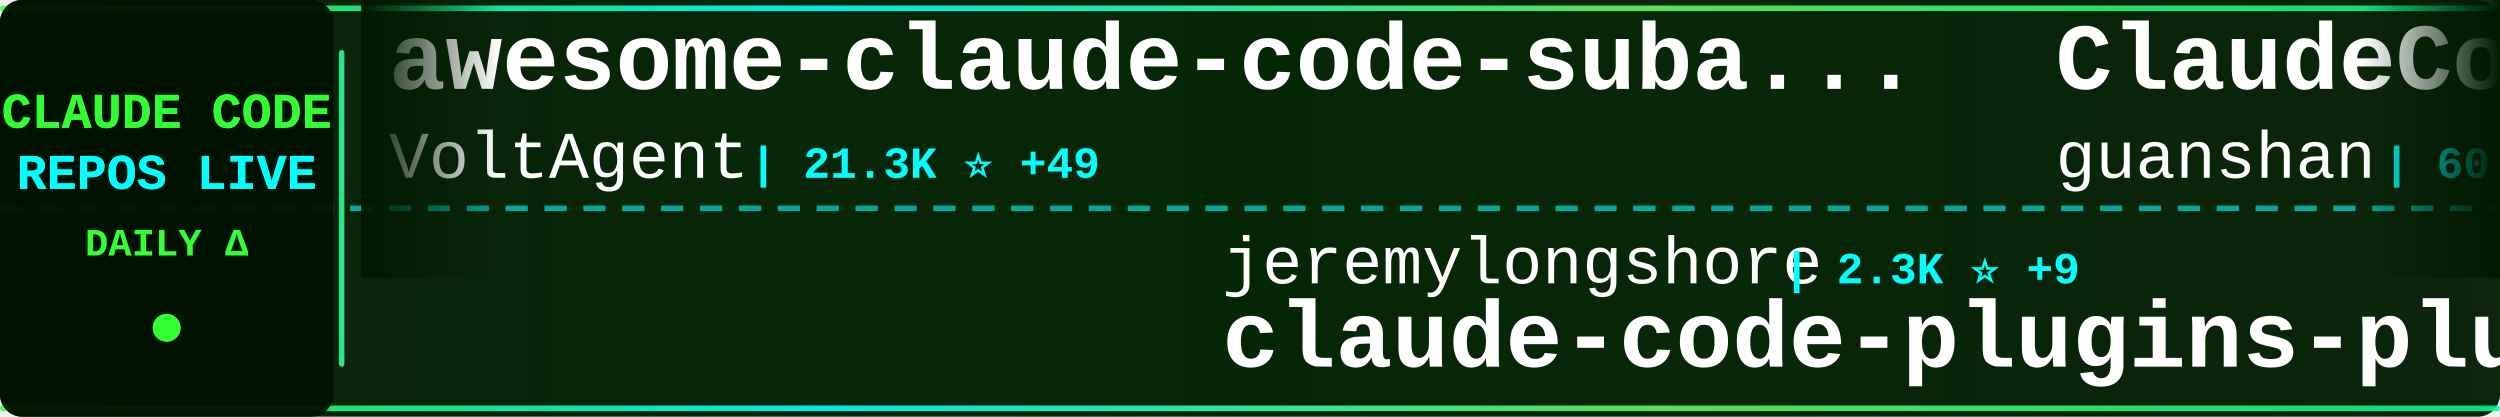
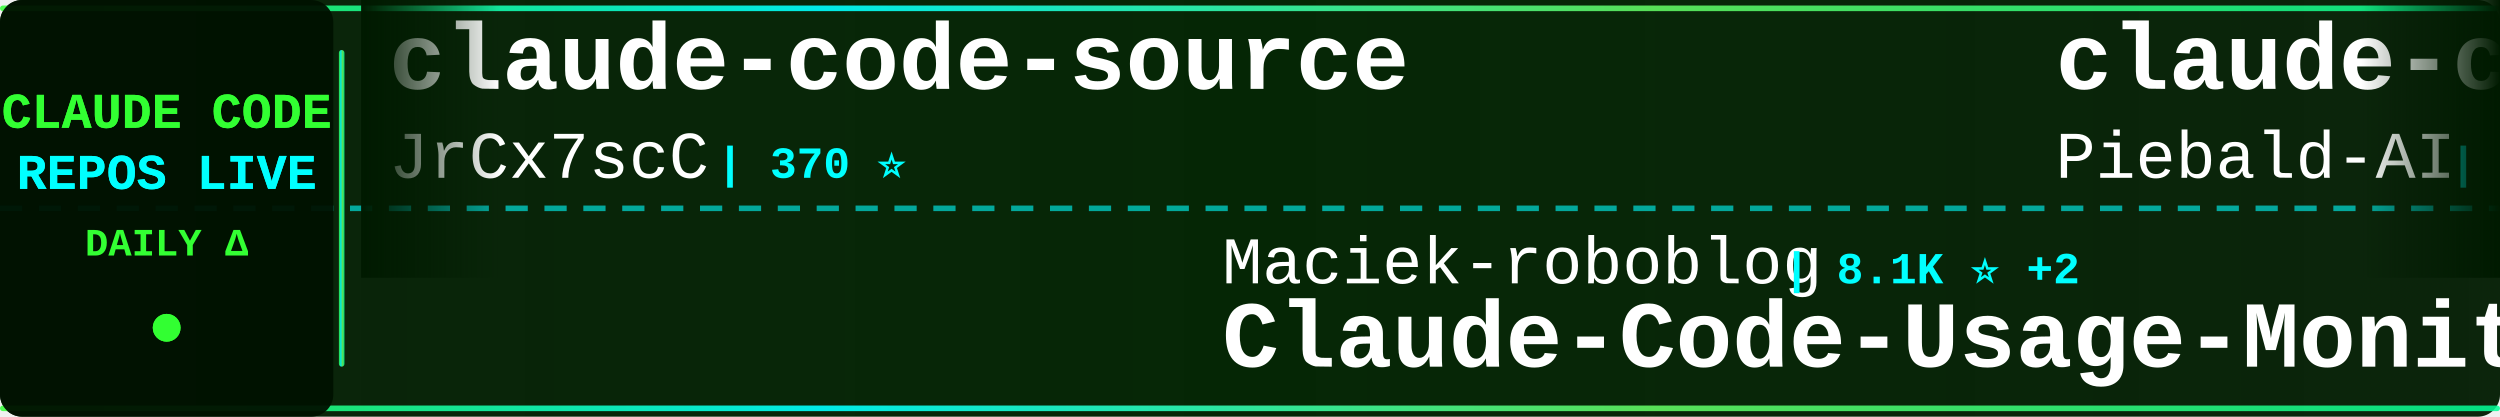
<svg xmlns="http://www.w3.org/2000/svg" width="900" height="150">
  <defs>
    <linearGradient id="tickerBg" x1="0%" y1="0%" x2="100%" y2="0%">
      <stop offset="0%" style="stop-color:#001a00;stop-opacity:0.95" />
      <stop offset="50%" style="stop-color:#002200;stop-opacity:0.98" />
      <stop offset="100%" style="stop-color:#001a00;stop-opacity:0.95" />
    </linearGradient>
    <linearGradient id="borderGrad" x1="0%" y1="0%" x2="100%" y2="0%">
      <stop offset="0%" style="stop-color:#33ff33;stop-opacity:0.85">
        <animate attributeName="stop-opacity" values="0.85;1;0.85" dur="2s" repeatCount="indefinite" />
      </stop>
      <stop offset="33%" style="stop-color:#00ffff;stop-opacity:0.9">
        <animate attributeName="stop-opacity" values="0.9;1;0.9" dur="2.2s" repeatCount="indefinite" />
      </stop>
      <stop offset="66%" style="stop-color:#66ff66;stop-opacity:0.85">
        <animate attributeName="stop-opacity" values="0.85;1;0.85" dur="1.8s" repeatCount="indefinite" />
      </stop>
      <stop offset="100%" style="stop-color:#00ff99;stop-opacity:0.85">
        <animate attributeName="stop-opacity" values="0.85;1;0.85" dur="2s" repeatCount="indefinite" />
      </stop>
    </linearGradient>
    <filter id="textGlow">
      <feGaussianBlur stdDeviation="0.1" result="coloredBlur" />
      <feMerge>
        <feMergeNode in="coloredBlur" />
        <feMergeNode in="SourceGraphic" />
      </feMerge>
    </filter>
    <filter id="metricGlow">
      <feGaussianBlur stdDeviation="0.2" result="coloredBlur" />
      <feMerge>
        <feMergeNode in="coloredBlur" />
        <feMergeNode in="SourceGraphic" />
      </feMerge>
    </filter>
    <linearGradient id="leftFade" x1="0%" y1="0%" x2="100%" y2="0%">
      <stop offset="0%" style="stop-color:#001a00;stop-opacity:1" />
      <stop offset="100%" style="stop-color:#001a00;stop-opacity:0" />
    </linearGradient>
    <linearGradient id="rightFade" x1="0%" y1="0%" x2="100%" y2="0%">
      <stop offset="0%" style="stop-color:#001a00;stop-opacity:0" />
      <stop offset="100%" style="stop-color:#001a00;stop-opacity:1" />
    </linearGradient>
  </defs>
  <rect width="900" height="150" fill="url(#tickerBg)" rx="8" />
  <rect x="0" y="2" width="900" height="2" fill="url(#borderGrad)" rx="1" />
  <rect x="0" y="146" width="900" height="2" fill="url(#borderGrad)" rx="1" />
  <line x1="0" y1="75" x2="900" y2="75" stroke="#00ffff" stroke-width="2" stroke-dasharray="8 6" opacity="0.6" />
  <rect x="0" y="0" width="120" height="150" fill="#001100" opacity="0.95" rx="8" />
  <text x="60" y="46" font-family="'Courier New', monospace" font-size="18" font-weight="bold" fill="#33ff33" text-anchor="middle" filter="url(#textGlow)">
    CLAUDE CODE
  </text>
  <text x="60" y="68" font-family="'Courier New', monospace" font-size="18" font-weight="bold" fill="#00ffff" text-anchor="middle" filter="url(#textGlow)">
    REPOS LIVE
  </text>
  <text x="60" y="92" font-family="'Courier New', monospace" font-size="14" font-weight="bold" fill="#33ff33" text-anchor="middle">
    DAILY Δ
  </text>
  <circle cx="60" cy="118" r="5" fill="#33ff33" filter="url(#metricGlow)">
    <animate attributeName="r" values="4;6;4" dur="1.5s" repeatCount="indefinite" />
    <animate attributeName="opacity" values="0.6;1;0.6" dur="1.5s" repeatCount="indefinite" />
  </circle>
  <rect x="122" y="18" width="2" height="114" fill="url(#borderGrad)" rx="1" />
  <clipPath id="tickerClip">
    <rect x="130" y="0" width="770" height="150" />
  </clipPath>
  <g clip-path="url(#tickerClip)">
    <g id="tickerItems">
      <animateTransform attributeName="transform" attributeType="XML" type="translate" from="0 0" to="-3000 0" dur="54s" repeatCount="indefinite" />
      <g transform="translate(0, 0)">
-         <text x="140" y="32" font-family="'Courier New', monospace" font-size="34" font-weight="bold" fill="#ffffff">awesome-claude-code-suba...</text>
-         <text x="140" y="64" font-family="'Courier New', monospace" font-size="24" font-weight="normal" fill="#ffffff" opacity="1.0">VoltAgent</text>
-         <text x="270" y="64" font-family="'Courier New', monospace" font-size="16" font-weight="bold" fill="#00ffff"> | 21.3K ⭐ +49</text>
-       </g>
-       <g transform="translate(300, 0)">
-         <text x="140" y="102" font-family="'Courier New', monospace" font-size="24" font-weight="normal" fill="#ffffff" opacity="1.0">jeremylongshore</text>
-         <text x="342" y="102" font-family="'Courier New', monospace" font-size="16" font-weight="bold" fill="#00ffff"> | 2.3K ⭐ +9</text>
-         <text x="140" y="132" font-family="'Courier New', monospace" font-size="34" font-weight="bold" fill="#ffffff">claude-code-plugins-plus...</text>
-       </g>
-       <g transform="translate(600, 0)">
-         <text x="140" y="32" font-family="'Courier New', monospace" font-size="34" font-weight="bold" fill="#ffffff">ClaudeCode</text>
-         <text x="140" y="64" font-family="'Courier New', monospace" font-size="24" font-weight="normal" fill="#ffffff" opacity="1.0">guanshan</text>
-         <text x="258" y="64" font-family="'Courier New', monospace" font-size="16" font-weight="bold" fill="#00ffff"> | 60 ⭐</text>
-       </g>
-       <g transform="translate(900, 0)">
-         <text x="140" y="102" font-family="'Courier New', monospace" font-size="24" font-weight="normal" fill="#ffffff" opacity="1.0">Yuyz0112</text>
-         <text x="258" y="102" font-family="'Courier New', monospace" font-size="16" font-weight="bold" fill="#00ffff"> | 2.4K ⭐</text>
-         <text x="140" y="132" font-family="'Courier New', monospace" font-size="34" font-weight="bold" fill="#ffffff">claude-code-reverse</text>
-       </g>
-       <g transform="translate(1200, 0)">
-         <text x="140" y="32" font-family="'Courier New', monospace" font-size="34" font-weight="bold" fill="#ffffff">sc-claude-code-files</text>
-         <text x="140" y="64" font-family="'Courier New', monospace" font-size="24" font-weight="normal" fill="#ffffff" opacity="1.0">https-deeplearning-ai</text>
-         <text x="414" y="64" font-family="'Courier New', monospace" font-size="16" font-weight="bold" fill="#00ffff"> | 522 ⭐</text>
-       </g>
-       <g transform="translate(1500, 0)">
-         <text x="140" y="102" font-family="'Courier New', monospace" font-size="24" font-weight="normal" fill="#ffffff" opacity="1.0">zstmfhy</text>
-         <text x="246" y="102" font-family="'Courier New', monospace" font-size="16" font-weight="bold" fill="#00ffff"> | 190 ⭐</text>
-         <text x="140" y="132" font-family="'Courier New', monospace" font-size="34" font-weight="bold" fill="#ffffff">Claude-code</text>
-       </g>
-       <g transform="translate(1800, 0)">
        <text x="140" y="32" font-family="'Courier New', monospace" font-size="34" font-weight="bold" fill="#ffffff">claude-code-source</text>
        <text x="140" y="64" font-family="'Courier New', monospace" font-size="24" font-weight="normal" fill="#ffffff" opacity="1.0">JrCx7scC</text>
        <text x="258" y="64" font-family="'Courier New', monospace" font-size="16" font-weight="bold" fill="#00ffff"> | 370 ⭐</text>
      </g>
+       <g transform="translate(300, 0)">
+         <text x="140" y="102" font-family="'Courier New', monospace" font-size="24" font-weight="normal" fill="#ffffff" opacity="1.0">Maciek-roboblog</text>
+         <text x="342" y="102" font-family="'Courier New', monospace" font-size="16" font-weight="bold" fill="#00ffff"> | 8.1K ⭐ +2</text>
+         <text x="140" y="132" font-family="'Courier New', monospace" font-size="34" font-weight="bold" fill="#ffffff">Claude-Code-Usage-Monito...</text>
+       </g>
+       <g transform="translate(600, 0)">
+         <text x="140" y="32" font-family="'Courier New', monospace" font-size="34" font-weight="bold" fill="#ffffff">claude-code-system-promp...</text>
+         <text x="140" y="64" font-family="'Courier New', monospace" font-size="24" font-weight="normal" fill="#ffffff" opacity="1.0">Piebald-AI</text>
+         <text x="282" y="64" font-family="'Courier New', monospace" font-size="16" font-weight="bold" fill="#00ffff"> | 10.8K ⭐ +22</text>
+       </g>
+       <g transform="translate(900, 0)">
+         <text x="140" y="102" font-family="'Courier New', monospace" font-size="24" font-weight="normal" fill="#ffffff" opacity="1.0">davila7</text>
+         <text x="246" y="102" font-family="'Courier New', monospace" font-size="16" font-weight="bold" fill="#00ffff"> | 27.8K ⭐ +17</text>
+         <text x="140" y="132" font-family="'Courier New', monospace" font-size="34" font-weight="bold" fill="#ffffff">claude-code-templates</text>
+       </g>
+       <g transform="translate(1200, 0)">
+         <text x="140" y="32" font-family="'Courier New', monospace" font-size="34" font-weight="bold" fill="#ffffff">claude-code-router</text>
+         <text x="140" y="64" font-family="'Courier New', monospace" font-size="24" font-weight="normal" fill="#ffffff" opacity="1.0">musistudio</text>
+         <text x="282" y="64" font-family="'Courier New', monospace" font-size="16" font-weight="bold" fill="#00ffff"> | 34.8K ⭐ +27</text>
+       </g>
+       <g transform="translate(1500, 0)">
+         <text x="140" y="102" font-family="'Courier New', monospace" font-size="24" font-weight="normal" fill="#ffffff" opacity="1.0">disler</text>
+         <text x="234" y="102" font-family="'Courier New', monospace" font-size="16" font-weight="bold" fill="#00ffff"> | 3.7K ⭐ +3</text>
+         <text x="140" y="132" font-family="'Courier New', monospace" font-size="34" font-weight="bold" fill="#ffffff">claude-code-hooks-master...</text>
+       </g>
+       <g transform="translate(1800, 0)">
+         <text x="140" y="32" font-family="'Courier New', monospace" font-size="34" font-weight="bold" fill="#ffffff">claude-code-workflows</text>
+         <text x="140" y="64" font-family="'Courier New', monospace" font-size="24" font-weight="normal" fill="#ffffff" opacity="1.0">OneRedOak</text>
+         <text x="270" y="64" font-family="'Courier New', monospace" font-size="16" font-weight="bold" fill="#00ffff"> | 3.8K ⭐ +5</text>
+       </g>
      <g transform="translate(2100, 0)">
-         <text x="140" y="102" font-family="'Courier New', monospace" font-size="24" font-weight="normal" fill="#ffffff" opacity="1.0">shareAI-lab</text>
-         <text x="294" y="102" font-family="'Courier New', monospace" font-size="16" font-weight="bold" fill="#00ffff"> | 65.2K ⭐ +154</text>
-         <text x="140" y="132" font-family="'Courier New', monospace" font-size="34" font-weight="bold" fill="#ffffff">learn-claude-code</text>
+         <text x="140" y="102" font-family="'Courier New', monospace" font-size="24" font-weight="normal" fill="#ffffff" opacity="1.0">affaan-m</text>
+         <text x="258" y="102" font-family="'Courier New', monospace" font-size="16" font-weight="bold" fill="#00ffff"> | 209.6K ⭐ +760</text>
+         <text x="140" y="132" font-family="'Courier New', monospace" font-size="34" font-weight="bold" fill="#ffffff">ECC</text>
      </g>
      <g transform="translate(2400, 0)">
-         <text x="140" y="32" font-family="'Courier New', monospace" font-size="34" font-weight="bold" fill="#ffffff">oh-my-claudecode</text>
-         <text x="140" y="64" font-family="'Courier New', monospace" font-size="24" font-weight="normal" fill="#ffffff" opacity="1.0">Yeachan-Heo</text>
-         <text x="294" y="64" font-family="'Courier New', monospace" font-size="16" font-weight="bold" fill="#00ffff"> | 35.9K ⭐ +63</text>
+         <text x="140" y="32" font-family="'Courier New', monospace" font-size="34" font-weight="bold" fill="#ffffff">claude-skills</text>
+         <text x="140" y="64" font-family="'Courier New', monospace" font-size="24" font-weight="normal" fill="#ffffff" opacity="1.0">alirezarezvani</text>
+         <text x="330" y="64" font-family="'Courier New', monospace" font-size="16" font-weight="bold" fill="#00ffff"> | 17.4K ⭐ +76</text>
      </g>
      <g transform="translate(2700, 0)">
-         <text x="140" y="102" font-family="'Courier New', monospace" font-size="24" font-weight="normal" fill="#ffffff" opacity="1.0">musistudio</text>
-         <text x="282" y="102" font-family="'Courier New', monospace" font-size="16" font-weight="bold" fill="#00ffff"> | 34.8K ⭐ +22</text>
-         <text x="140" y="132" font-family="'Courier New', monospace" font-size="34" font-weight="bold" fill="#ffffff">claude-code-router</text>
+         <text x="140" y="102" font-family="'Courier New', monospace" font-size="24" font-weight="normal" fill="#ffffff" opacity="1.0">alejandrobalderas</text>
+         <text x="366" y="102" font-family="'Courier New', monospace" font-size="16" font-weight="bold" fill="#00ffff"> | 2.2K ⭐ +1</text>
+         <text x="140" y="132" font-family="'Courier New', monospace" font-size="34" font-weight="bold" fill="#ffffff">claude-code-from-source</text>
      </g>
      <g transform="translate(3000, 0)">
-         <text x="140" y="32" font-family="'Courier New', monospace" font-size="34" font-weight="bold" fill="#ffffff">awesome-claude-code-suba...</text>
-         <text x="140" y="64" font-family="'Courier New', monospace" font-size="24" font-weight="normal" fill="#ffffff" opacity="1.0">VoltAgent</text>
-         <text x="270" y="64" font-family="'Courier New', monospace" font-size="16" font-weight="bold" fill="#00ffff"> | 21.3K ⭐ +49</text>
+         <text x="140" y="32" font-family="'Courier New', monospace" font-size="34" font-weight="bold" fill="#ffffff">claude-code-source</text>
+         <text x="140" y="64" font-family="'Courier New', monospace" font-size="24" font-weight="normal" fill="#ffffff" opacity="1.0">JrCx7scC</text>
+         <text x="258" y="64" font-family="'Courier New', monospace" font-size="16" font-weight="bold" fill="#00ffff"> | 370 ⭐</text>
      </g>
      <g transform="translate(3300, 0)">
-         <text x="140" y="102" font-family="'Courier New', monospace" font-size="24" font-weight="normal" fill="#ffffff" opacity="1.0">jeremylongshore</text>
-         <text x="342" y="102" font-family="'Courier New', monospace" font-size="16" font-weight="bold" fill="#00ffff"> | 2.3K ⭐ +9</text>
-         <text x="140" y="132" font-family="'Courier New', monospace" font-size="34" font-weight="bold" fill="#ffffff">claude-code-plugins-plus...</text>
+         <text x="140" y="102" font-family="'Courier New', monospace" font-size="24" font-weight="normal" fill="#ffffff" opacity="1.0">Maciek-roboblog</text>
+         <text x="342" y="102" font-family="'Courier New', monospace" font-size="16" font-weight="bold" fill="#00ffff"> | 8.1K ⭐ +2</text>
+         <text x="140" y="132" font-family="'Courier New', monospace" font-size="34" font-weight="bold" fill="#ffffff">Claude-Code-Usage-Monito...</text>
      </g>
      <g transform="translate(3600, 0)">
-         <text x="140" y="32" font-family="'Courier New', monospace" font-size="34" font-weight="bold" fill="#ffffff">ClaudeCode</text>
-         <text x="140" y="64" font-family="'Courier New', monospace" font-size="24" font-weight="normal" fill="#ffffff" opacity="1.0">guanshan</text>
-         <text x="258" y="64" font-family="'Courier New', monospace" font-size="16" font-weight="bold" fill="#00ffff"> | 60 ⭐</text>
+         <text x="140" y="32" font-family="'Courier New', monospace" font-size="34" font-weight="bold" fill="#ffffff">claude-code-system-promp...</text>
+         <text x="140" y="64" font-family="'Courier New', monospace" font-size="24" font-weight="normal" fill="#ffffff" opacity="1.0">Piebald-AI</text>
+         <text x="282" y="64" font-family="'Courier New', monospace" font-size="16" font-weight="bold" fill="#00ffff"> | 10.8K ⭐ +22</text>
      </g>
      <g transform="translate(3900, 0)">
-         <text x="140" y="102" font-family="'Courier New', monospace" font-size="24" font-weight="normal" fill="#ffffff" opacity="1.0">Yuyz0112</text>
-         <text x="258" y="102" font-family="'Courier New', monospace" font-size="16" font-weight="bold" fill="#00ffff"> | 2.4K ⭐</text>
-         <text x="140" y="132" font-family="'Courier New', monospace" font-size="34" font-weight="bold" fill="#ffffff">claude-code-reverse</text>
+         <text x="140" y="102" font-family="'Courier New', monospace" font-size="24" font-weight="normal" fill="#ffffff" opacity="1.0">davila7</text>
+         <text x="246" y="102" font-family="'Courier New', monospace" font-size="16" font-weight="bold" fill="#00ffff"> | 27.8K ⭐ +17</text>
+         <text x="140" y="132" font-family="'Courier New', monospace" font-size="34" font-weight="bold" fill="#ffffff">claude-code-templates</text>
      </g>
    </g>
  </g>
  <rect x="130" y="0" width="50" height="100" fill="url(#leftFade)" />
  <rect x="850" y="0" width="50" height="100" fill="url(#rightFade)" />
</svg>
